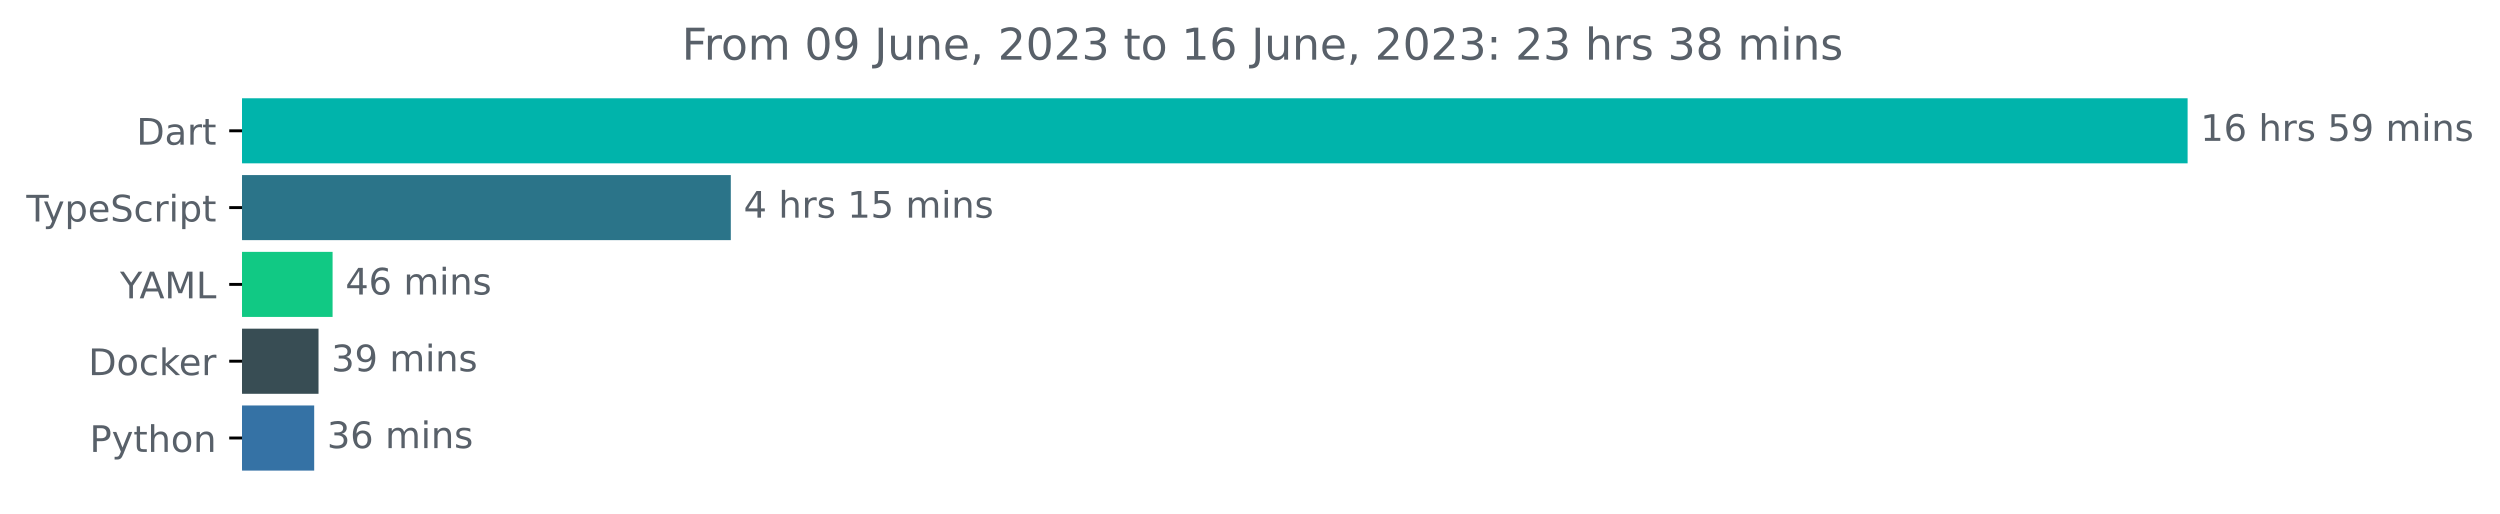
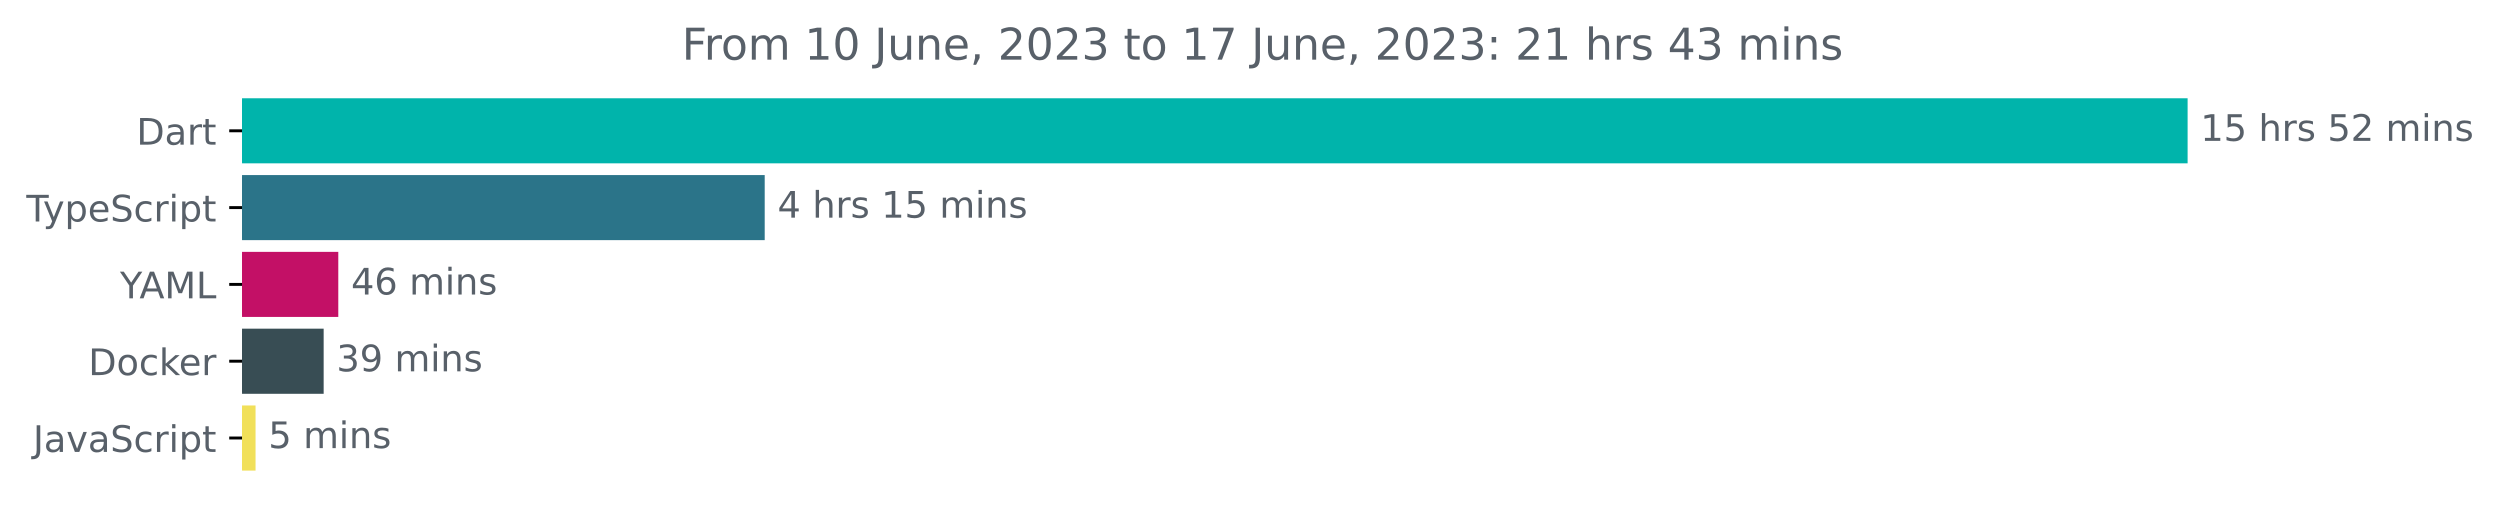
<svg xmlns="http://www.w3.org/2000/svg" xmlns:xlink="http://www.w3.org/1999/xlink" width="683.507pt" height="140.398pt" viewBox="0 0 683.507 140.398" version="1.1">
  <defs>
    <style type="text/css">*{stroke-linejoin: round; stroke-linecap: butt}</style>
  </defs>
  <g id="figure_1">
    <g id="patch_1">
      <path d="M -0 140.398  L 683.507 140.398  L 683.507 0  L -0 0  L -0 140.398  z " style="fill: none" />
    </g>
    <g id="axes_1">
      <g id="patch_2">
-         <path d="M 66.17 27.358  L 597.599 27.358  L 597.599 44.158  L 66.17 44.158  z " clip-path="url(#pc5e5c7a1cf)" style="fill: #00b4ab; stroke: #00b4ab; stroke-linejoin: miter" />
+         <path d="M 66.17 27.358  L 597.599 27.358  L 597.599 44.158  L 66.17 44.158  z " clip-path="url(#pb3eac24e9c)" style="fill: #00b4ab; stroke: #00b4ab; stroke-linejoin: miter" />
      </g>
      <g id="patch_3">
-         <path d="M 66.17 48.358  L 199.305 48.358  L 199.305 65.158  L 66.17 65.158  z " clip-path="url(#pc5e5c7a1cf)" style="fill: #2b7489; stroke: #2b7489; stroke-linejoin: miter" />
+         <path d="M 66.17 48.358  L 208.573 48.358  L 208.573 65.158  L 66.17 65.158  z " clip-path="url(#pb3eac24e9c)" style="fill: #2b7489; stroke: #2b7489; stroke-linejoin: miter" />
      </g>
      <g id="patch_4">
-         <path d="M 66.17 69.358  L 90.43 69.358  L 90.43 86.158  L 66.17 86.158  z " clip-path="url(#pc5e5c7a1cf)" style="fill: #11c984; stroke: #11c984; stroke-linejoin: miter" />
+         <path d="M 66.17 69.358  L 91.989 69.358  L 91.989 86.158  L 66.17 86.158  z " clip-path="url(#pb3eac24e9c)" style="fill: #c31066; stroke: #c31066; stroke-linejoin: miter" />
      </g>
      <g id="patch_5">
-         <path d="M 66.17 90.358  L 86.584 90.358  L 86.584 107.158  L 66.17 107.158  z " clip-path="url(#pc5e5c7a1cf)" style="fill: #384d54; stroke: #384d54; stroke-linejoin: miter" />
+         <path d="M 66.17 90.358  L 87.989 90.358  L 87.989 107.158  L 66.17 107.158  z " clip-path="url(#pb3eac24e9c)" style="fill: #384d54; stroke: #384d54; stroke-linejoin: miter" />
      </g>
      <g id="patch_6">
-         <path d="M 66.17 111.358  L 85.401 111.358  L 85.401 128.158  L 66.17 128.158  z " clip-path="url(#pc5e5c7a1cf)" style="fill: #3572a5; stroke: #3572a5; stroke-linejoin: miter" />
+         <path d="M 66.17 111.358  L 69.37 111.358  L 69.37 128.158  L 66.17 128.158  z " clip-path="url(#pb3eac24e9c)" style="fill: #f1e05a; stroke: #f1e05a; stroke-linejoin: miter" />
      </g>
      <g id="matplotlib.axis_1" />
      <g id="matplotlib.axis_2">
        <g id="ytick_1">
          <g id="line2d_1">
            <defs>
-               <path id="m4ed7d4df4d" d="M 0 0  L -3.5 0  " style="stroke: #000000; stroke-width: 0.8" />
+               <path id="mbf7d30a596" d="M 0 0  L -3.5 0  " style="stroke: #000000; stroke-width: 0.8" />
            </defs>
            <g>
-               <use xlink:href="#m4ed7d4df4d" x="66.17" y="35.758" style="stroke: #000000; stroke-width: 0.8" />
+               <use xlink:href="#mbf7d30a596" x="66.17" y="35.758" style="stroke: #000000; stroke-width: 0.8" />
            </g>
          </g>
          <g id="text_1">
            <g style="fill: #586069" transform="translate(37.31094 39.55734)scale(0.1 -0.1)">
              <defs>
                <path id="DejaVuSans-44" d="M 1259 4147  L 1259 519  L 2022 519  Q 2988 519 3436 956  Q 3884 1394 3884 2338  Q 3884 3275 3436 3711  Q 2988 4147 2022 4147  L 1259 4147  z M 628 4666  L 1925 4666  Q 3281 4666 3915 4102  Q 4550 3538 4550 2338  Q 4550 1131 3912 565  Q 3275 0 1925 0  L 628 0  L 628 4666  z " transform="scale(0.015625)" />
                <path id="DejaVuSans-61" d="M 2194 1759  Q 1497 1759 1228 1600  Q 959 1441 959 1056  Q 959 750 1161 570  Q 1363 391 1709 391  Q 2188 391 2477 730  Q 2766 1069 2766 1631  L 2766 1759  L 2194 1759  z M 3341 1997  L 3341 0  L 2766 0  L 2766 531  Q 2569 213 2275 61  Q 1981 -91 1556 -91  Q 1019 -91 701 211  Q 384 513 384 1019  Q 384 1609 779 1909  Q 1175 2209 1959 2209  L 2766 2209  L 2766 2266  Q 2766 2663 2505 2880  Q 2244 3097 1772 3097  Q 1472 3097 1187 3025  Q 903 2953 641 2809  L 641 3341  Q 956 3463 1253 3523  Q 1550 3584 1831 3584  Q 2591 3584 2966 3190  Q 3341 2797 3341 1997  z " transform="scale(0.015625)" />
                <path id="DejaVuSans-72" d="M 2631 2963  Q 2534 3019 2420 3045  Q 2306 3072 2169 3072  Q 1681 3072 1420 2755  Q 1159 2438 1159 1844  L 1159 0  L 581 0  L 581 3500  L 1159 3500  L 1159 2956  Q 1341 3275 1631 3429  Q 1922 3584 2338 3584  Q 2397 3584 2469 3576  Q 2541 3569 2628 3553  L 2631 2963  z " transform="scale(0.015625)" />
                <path id="DejaVuSans-74" d="M 1172 4494  L 1172 3500  L 2356 3500  L 2356 3053  L 1172 3053  L 1172 1153  Q 1172 725 1289 603  Q 1406 481 1766 481  L 2356 481  L 2356 0  L 1766 0  Q 1100 0 847 248  Q 594 497 594 1153  L 594 3053  L 172 3053  L 172 3500  L 594 3500  L 594 4494  L 1172 4494  z " transform="scale(0.015625)" />
              </defs>
              <use xlink:href="#DejaVuSans-44" />
              <use xlink:href="#DejaVuSans-61" x="77.002" />
              <use xlink:href="#DejaVuSans-72" x="138.281" />
              <use xlink:href="#DejaVuSans-74" x="179.395" />
            </g>
          </g>
        </g>
        <g id="ytick_2">
          <g id="line2d_2">
            <g>
-               <use xlink:href="#m4ed7d4df4d" x="66.17" y="56.758" style="stroke: #000000; stroke-width: 0.8" />
+               <use xlink:href="#mbf7d30a596" x="66.17" y="56.758" style="stroke: #000000; stroke-width: 0.8" />
            </g>
          </g>
          <g id="text_2">
            <g style="fill: #586069" transform="translate(7.2 60.55734)scale(0.1 -0.1)">
              <defs>
                <path id="DejaVuSans-54" d="M -19 4666  L 3928 4666  L 3928 4134  L 2272 4134  L 2272 0  L 1638 0  L 1638 4134  L -19 4134  L -19 4666  z " transform="scale(0.015625)" />
                <path id="DejaVuSans-79" d="M 2059 -325  Q 1816 -950 1584 -1140  Q 1353 -1331 966 -1331  L 506 -1331  L 506 -850  L 844 -850  Q 1081 -850 1212 -737  Q 1344 -625 1503 -206  L 1606 56  L 191 3500  L 800 3500  L 1894 763  L 2988 3500  L 3597 3500  L 2059 -325  z " transform="scale(0.015625)" />
                <path id="DejaVuSans-70" d="M 1159 525  L 1159 -1331  L 581 -1331  L 581 3500  L 1159 3500  L 1159 2969  Q 1341 3281 1617 3432  Q 1894 3584 2278 3584  Q 2916 3584 3314 3078  Q 3713 2572 3713 1747  Q 3713 922 3314 415  Q 2916 -91 2278 -91  Q 1894 -91 1617 61  Q 1341 213 1159 525  z M 3116 1747  Q 3116 2381 2855 2742  Q 2594 3103 2138 3103  Q 1681 3103 1420 2742  Q 1159 2381 1159 1747  Q 1159 1113 1420 752  Q 1681 391 2138 391  Q 2594 391 2855 752  Q 3116 1113 3116 1747  z " transform="scale(0.015625)" />
                <path id="DejaVuSans-65" d="M 3597 1894  L 3597 1613  L 953 1613  Q 991 1019 1311 708  Q 1631 397 2203 397  Q 2534 397 2845 478  Q 3156 559 3463 722  L 3463 178  Q 3153 47 2828 -22  Q 2503 -91 2169 -91  Q 1331 -91 842 396  Q 353 884 353 1716  Q 353 2575 817 3079  Q 1281 3584 2069 3584  Q 2775 3584 3186 3129  Q 3597 2675 3597 1894  z M 3022 2063  Q 3016 2534 2758 2815  Q 2500 3097 2075 3097  Q 1594 3097 1305 2825  Q 1016 2553 972 2059  L 3022 2063  z " transform="scale(0.015625)" />
                <path id="DejaVuSans-53" d="M 3425 4513  L 3425 3897  Q 3066 4069 2747 4153  Q 2428 4238 2131 4238  Q 1616 4238 1336 4038  Q 1056 3838 1056 3469  Q 1056 3159 1242 3001  Q 1428 2844 1947 2747  L 2328 2669  Q 3034 2534 3370 2195  Q 3706 1856 3706 1288  Q 3706 609 3251 259  Q 2797 -91 1919 -91  Q 1588 -91 1214 -16  Q 841 59 441 206  L 441 856  Q 825 641 1194 531  Q 1563 422 1919 422  Q 2459 422 2753 634  Q 3047 847 3047 1241  Q 3047 1584 2836 1778  Q 2625 1972 2144 2069  L 1759 2144  Q 1053 2284 737 2584  Q 422 2884 422 3419  Q 422 4038 858 4394  Q 1294 4750 2059 4750  Q 2388 4750 2728 4690  Q 3069 4631 3425 4513  z " transform="scale(0.015625)" />
                <path id="DejaVuSans-63" d="M 3122 3366  L 3122 2828  Q 2878 2963 2633 3030  Q 2388 3097 2138 3097  Q 1578 3097 1268 2742  Q 959 2388 959 1747  Q 959 1106 1268 751  Q 1578 397 2138 397  Q 2388 397 2633 464  Q 2878 531 3122 666  L 3122 134  Q 2881 22 2623 -34  Q 2366 -91 2075 -91  Q 1284 -91 818 406  Q 353 903 353 1747  Q 353 2603 823 3093  Q 1294 3584 2113 3584  Q 2378 3584 2631 3529  Q 2884 3475 3122 3366  z " transform="scale(0.015625)" />
                <path id="DejaVuSans-69" d="M 603 3500  L 1178 3500  L 1178 0  L 603 0  L 603 3500  z M 603 4863  L 1178 4863  L 1178 4134  L 603 4134  L 603 4863  z " transform="scale(0.015625)" />
              </defs>
              <use xlink:href="#DejaVuSans-54" />
              <use xlink:href="#DejaVuSans-79" x="45.459" />
              <use xlink:href="#DejaVuSans-70" x="104.639" />
              <use xlink:href="#DejaVuSans-65" x="168.115" />
              <use xlink:href="#DejaVuSans-53" x="229.639" />
              <use xlink:href="#DejaVuSans-63" x="293.115" />
              <use xlink:href="#DejaVuSans-72" x="348.096" />
              <use xlink:href="#DejaVuSans-69" x="389.209" />
              <use xlink:href="#DejaVuSans-70" x="416.992" />
              <use xlink:href="#DejaVuSans-74" x="480.469" />
            </g>
          </g>
        </g>
        <g id="ytick_3">
          <g id="line2d_3">
            <g>
-               <use xlink:href="#m4ed7d4df4d" x="66.17" y="77.758" style="stroke: #000000; stroke-width: 0.8" />
+               <use xlink:href="#mbf7d30a596" x="66.17" y="77.758" style="stroke: #000000; stroke-width: 0.8" />
            </g>
          </g>
          <g id="text_3">
            <g style="fill: #586069" transform="translate(32.79688 81.55734)scale(0.1 -0.1)">
              <defs>
                <path id="DejaVuSans-59" d="M -13 4666  L 666 4666  L 1959 2747  L 3244 4666  L 3922 4666  L 2272 2222  L 2272 0  L 1638 0  L 1638 2222  L -13 4666  z " transform="scale(0.015625)" />
                <path id="DejaVuSans-41" d="M 2188 4044  L 1331 1722  L 3047 1722  L 2188 4044  z M 1831 4666  L 2547 4666  L 4325 0  L 3669 0  L 3244 1197  L 1141 1197  L 716 0  L 50 0  L 1831 4666  z " transform="scale(0.015625)" />
                <path id="DejaVuSans-4d" d="M 628 4666  L 1569 4666  L 2759 1491  L 3956 4666  L 4897 4666  L 4897 0  L 4281 0  L 4281 4097  L 3078 897  L 2444 897  L 1241 4097  L 1241 0  L 628 0  L 628 4666  z " transform="scale(0.015625)" />
                <path id="DejaVuSans-4c" d="M 628 4666  L 1259 4666  L 1259 531  L 3531 531  L 3531 0  L 628 0  L 628 4666  z " transform="scale(0.015625)" />
              </defs>
              <use xlink:href="#DejaVuSans-59" />
              <use xlink:href="#DejaVuSans-41" x="53.334" />
              <use xlink:href="#DejaVuSans-4d" x="121.742" />
              <use xlink:href="#DejaVuSans-4c" x="208.021" />
            </g>
          </g>
        </g>
        <g id="ytick_4">
          <g id="line2d_4">
            <g>
-               <use xlink:href="#m4ed7d4df4d" x="66.17" y="98.758" style="stroke: #000000; stroke-width: 0.8" />
+               <use xlink:href="#mbf7d30a596" x="66.17" y="98.758" style="stroke: #000000; stroke-width: 0.8" />
            </g>
          </g>
          <g id="text_4">
            <g style="fill: #586069" transform="translate(24.16094 102.5573)scale(0.1 -0.1)">
              <defs>
                <path id="DejaVuSans-6f" d="M 1959 3097  Q 1497 3097 1228 2736  Q 959 2375 959 1747  Q 959 1119 1226 758  Q 1494 397 1959 397  Q 2419 397 2687 759  Q 2956 1122 2956 1747  Q 2956 2369 2687 2733  Q 2419 3097 1959 3097  z M 1959 3584  Q 2709 3584 3137 3096  Q 3566 2609 3566 1747  Q 3566 888 3137 398  Q 2709 -91 1959 -91  Q 1206 -91 779 398  Q 353 888 353 1747  Q 353 2609 779 3096  Q 1206 3584 1959 3584  z " transform="scale(0.015625)" />
                <path id="DejaVuSans-6b" d="M 581 4863  L 1159 4863  L 1159 1991  L 2875 3500  L 3609 3500  L 1753 1863  L 3688 0  L 2938 0  L 1159 1709  L 1159 0  L 581 0  L 581 4863  z " transform="scale(0.015625)" />
              </defs>
              <use xlink:href="#DejaVuSans-44" />
              <use xlink:href="#DejaVuSans-6f" x="77.002" />
              <use xlink:href="#DejaVuSans-63" x="138.184" />
              <use xlink:href="#DejaVuSans-6b" x="193.164" />
              <use xlink:href="#DejaVuSans-65" x="247.449" />
              <use xlink:href="#DejaVuSans-72" x="308.973" />
            </g>
          </g>
        </g>
        <g id="ytick_5">
          <g id="line2d_5">
            <g>
-               <use xlink:href="#m4ed7d4df4d" x="66.17" y="119.758" style="stroke: #000000; stroke-width: 0.8" />
+               <use xlink:href="#mbf7d30a596" x="66.17" y="119.758" style="stroke: #000000; stroke-width: 0.8" />
            </g>
          </g>
          <g id="text_5">
-             <g style="fill: #586069" transform="translate(24.50781 123.5573)scale(0.1 -0.1)">
-               <defs>
-                 <path id="DejaVuSans-50" d="M 1259 4147  L 1259 2394  L 2053 2394  Q 2494 2394 2734 2622  Q 2975 2850 2975 3272  Q 2975 3691 2734 3919  Q 2494 4147 2053 4147  L 1259 4147  z M 628 4666  L 2053 4666  Q 2838 4666 3239 4311  Q 3641 3956 3641 3272  Q 3641 2581 3239 2228  Q 2838 1875 2053 1875  L 1259 1875  L 1259 0  L 628 0  L 628 4666  z " transform="scale(0.015625)" />
-                 <path id="DejaVuSans-68" d="M 3513 2113  L 3513 0  L 2938 0  L 2938 2094  Q 2938 2591 2744 2837  Q 2550 3084 2163 3084  Q 1697 3084 1428 2787  Q 1159 2491 1159 1978  L 1159 0  L 581 0  L 581 4863  L 1159 4863  L 1159 2956  Q 1366 3272 1645 3428  Q 1925 3584 2291 3584  Q 2894 3584 3203 3211  Q 3513 2838 3513 2113  z " transform="scale(0.015625)" />
-                 <path id="DejaVuSans-6e" d="M 3513 2113  L 3513 0  L 2938 0  L 2938 2094  Q 2938 2591 2744 2837  Q 2550 3084 2163 3084  Q 1697 3084 1428 2787  Q 1159 2491 1159 1978  L 1159 0  L 581 0  L 581 3500  L 1159 3500  L 1159 2956  Q 1366 3272 1645 3428  Q 1925 3584 2291 3584  Q 2894 3584 3203 3211  Q 3513 2838 3513 2113  z " transform="scale(0.015625)" />
-               </defs>
-               <use xlink:href="#DejaVuSans-50" />
-               <use xlink:href="#DejaVuSans-79" x="60.303" />
-               <use xlink:href="#DejaVuSans-74" x="119.482" />
-               <use xlink:href="#DejaVuSans-68" x="158.691" />
-               <use xlink:href="#DejaVuSans-6f" x="222.07" />
-               <use xlink:href="#DejaVuSans-6e" x="283.252" />
+             <g style="fill: #586069" transform="translate(9.040625 123.5573)scale(0.1 -0.1)">
+               <defs>
+                 <path id="DejaVuSans-4a" d="M 628 4666  L 1259 4666  L 1259 325  Q 1259 -519 939 -900  Q 619 -1281 -91 -1281  L -331 -1281  L -331 -750  L -134 -750  Q 284 -750 456 -515  Q 628 -281 628 325  L 628 4666  z " transform="scale(0.015625)" />
+                 <path id="DejaVuSans-76" d="M 191 3500  L 800 3500  L 1894 563  L 2988 3500  L 3597 3500  L 2284 0  L 1503 0  L 191 3500  z " transform="scale(0.015625)" />
+               </defs>
+               <use xlink:href="#DejaVuSans-4a" />
+               <use xlink:href="#DejaVuSans-61" x="29.492" />
+               <use xlink:href="#DejaVuSans-76" x="90.771" />
+               <use xlink:href="#DejaVuSans-61" x="149.951" />
+               <use xlink:href="#DejaVuSans-53" x="211.23" />
+               <use xlink:href="#DejaVuSans-63" x="274.707" />
+               <use xlink:href="#DejaVuSans-72" x="329.688" />
+               <use xlink:href="#DejaVuSans-69" x="370.801" />
+               <use xlink:href="#DejaVuSans-70" x="398.584" />
+               <use xlink:href="#DejaVuSans-74" x="462.061" />
            </g>
          </g>
        </g>
      </g>
      <g id="text_6">
        <g style="fill: #586069" transform="translate(601.5989 38.5175)scale(0.1 -0.1)">
          <defs>
            <path id="DejaVuSans-31" d="M 794 531  L 1825 531  L 1825 4091  L 703 3866  L 703 4441  L 1819 4666  L 2450 4666  L 2450 531  L 3481 531  L 3481 0  L 794 0  L 794 531  z " transform="scale(0.015625)" />
-             <path id="DejaVuSans-36" d="M 2113 2584  Q 1688 2584 1439 2293  Q 1191 2003 1191 1497  Q 1191 994 1439 701  Q 1688 409 2113 409  Q 2538 409 2786 701  Q 3034 994 3034 1497  Q 3034 2003 2786 2293  Q 2538 2584 2113 2584  z M 3366 4563  L 3366 3988  Q 3128 4100 2886 4159  Q 2644 4219 2406 4219  Q 1781 4219 1451 3797  Q 1122 3375 1075 2522  Q 1259 2794 1537 2939  Q 1816 3084 2150 3084  Q 2853 3084 3261 2657  Q 3669 2231 3669 1497  Q 3669 778 3244 343  Q 2819 -91 2113 -91  Q 1303 -91 875 529  Q 447 1150 447 2328  Q 447 3434 972 4092  Q 1497 4750 2381 4750  Q 2619 4750 2861 4703  Q 3103 4656 3366 4563  z " transform="scale(0.015625)" />
+             <path id="DejaVuSans-35" d="M 691 4666  L 3169 4666  L 3169 4134  L 1269 4134  L 1269 2991  Q 1406 3038 1543 3061  Q 1681 3084 1819 3084  Q 2600 3084 3056 2656  Q 3513 2228 3513 1497  Q 3513 744 3044 326  Q 2575 -91 1722 -91  Q 1428 -91 1123 -41  Q 819 9 494 109  L 494 744  Q 775 591 1075 516  Q 1375 441 1709 441  Q 2250 441 2565 725  Q 2881 1009 2881 1497  Q 2881 1984 2565 2268  Q 2250 2553 1709 2553  Q 1456 2553 1204 2497  Q 953 2441 691 2322  L 691 4666  z " transform="scale(0.015625)" />
            <path id="DejaVuSans-20" transform="scale(0.015625)" />
+             <path id="DejaVuSans-68" d="M 3513 2113  L 3513 0  L 2938 0  L 2938 2094  Q 2938 2591 2744 2837  Q 2550 3084 2163 3084  Q 1697 3084 1428 2787  Q 1159 2491 1159 1978  L 1159 0  L 581 0  L 581 4863  L 1159 4863  L 1159 2956  Q 1366 3272 1645 3428  Q 1925 3584 2291 3584  Q 2894 3584 3203 3211  Q 3513 2838 3513 2113  z " transform="scale(0.015625)" />
            <path id="DejaVuSans-73" d="M 2834 3397  L 2834 2853  Q 2591 2978 2328 3040  Q 2066 3103 1784 3103  Q 1356 3103 1142 2972  Q 928 2841 928 2578  Q 928 2378 1081 2264  Q 1234 2150 1697 2047  L 1894 2003  Q 2506 1872 2764 1633  Q 3022 1394 3022 966  Q 3022 478 2636 193  Q 2250 -91 1575 -91  Q 1294 -91 989 -36  Q 684 19 347 128  L 347 722  Q 666 556 975 473  Q 1284 391 1588 391  Q 1994 391 2212 530  Q 2431 669 2431 922  Q 2431 1156 2273 1281  Q 2116 1406 1581 1522  L 1381 1569  Q 847 1681 609 1914  Q 372 2147 372 2553  Q 372 3047 722 3315  Q 1072 3584 1716 3584  Q 2034 3584 2315 3537  Q 2597 3491 2834 3397  z " transform="scale(0.015625)" />
-             <path id="DejaVuSans-35" d="M 691 4666  L 3169 4666  L 3169 4134  L 1269 4134  L 1269 2991  Q 1406 3038 1543 3061  Q 1681 3084 1819 3084  Q 2600 3084 3056 2656  Q 3513 2228 3513 1497  Q 3513 744 3044 326  Q 2575 -91 1722 -91  Q 1428 -91 1123 -41  Q 819 9 494 109  L 494 744  Q 775 591 1075 516  Q 1375 441 1709 441  Q 2250 441 2565 725  Q 2881 1009 2881 1497  Q 2881 1984 2565 2268  Q 2250 2553 1709 2553  Q 1456 2553 1204 2497  Q 953 2441 691 2322  L 691 4666  z " transform="scale(0.015625)" />
-             <path id="DejaVuSans-39" d="M 703 97  L 703 672  Q 941 559 1184 500  Q 1428 441 1663 441  Q 2288 441 2617 861  Q 2947 1281 2994 2138  Q 2813 1869 2534 1725  Q 2256 1581 1919 1581  Q 1219 1581 811 2004  Q 403 2428 403 3163  Q 403 3881 828 4315  Q 1253 4750 1959 4750  Q 2769 4750 3195 4129  Q 3622 3509 3622 2328  Q 3622 1225 3098 567  Q 2575 -91 1691 -91  Q 1453 -91 1209 -44  Q 966 3 703 97  z M 1959 2075  Q 2384 2075 2632 2365  Q 2881 2656 2881 3163  Q 2881 3666 2632 3958  Q 2384 4250 1959 4250  Q 1534 4250 1286 3958  Q 1038 3666 1038 3163  Q 1038 2656 1286 2365  Q 1534 2075 1959 2075  z " transform="scale(0.015625)" />
+             <path id="DejaVuSans-32" d="M 1228 531  L 3431 531  L 3431 0  L 469 0  L 469 531  Q 828 903 1448 1529  Q 2069 2156 2228 2338  Q 2531 2678 2651 2914  Q 2772 3150 2772 3378  Q 2772 3750 2511 3984  Q 2250 4219 1831 4219  Q 1534 4219 1204 4116  Q 875 4013 500 3803  L 500 4441  Q 881 4594 1212 4672  Q 1544 4750 1819 4750  Q 2544 4750 2975 4387  Q 3406 4025 3406 3419  Q 3406 3131 3298 2873  Q 3191 2616 2906 2266  Q 2828 2175 2409 1742  Q 1991 1309 1228 531  z " transform="scale(0.015625)" />
            <path id="DejaVuSans-6d" d="M 3328 2828  Q 3544 3216 3844 3400  Q 4144 3584 4550 3584  Q 5097 3584 5394 3201  Q 5691 2819 5691 2113  L 5691 0  L 5113 0  L 5113 2094  Q 5113 2597 4934 2840  Q 4756 3084 4391 3084  Q 3944 3084 3684 2787  Q 3425 2491 3425 1978  L 3425 0  L 2847 0  L 2847 2094  Q 2847 2600 2669 2842  Q 2491 3084 2119 3084  Q 1678 3084 1418 2786  Q 1159 2488 1159 1978  L 1159 0  L 581 0  L 581 3500  L 1159 3500  L 1159 2956  Q 1356 3278 1631 3431  Q 1906 3584 2284 3584  Q 2666 3584 2933 3390  Q 3200 3197 3328 2828  z " transform="scale(0.015625)" />
+             <path id="DejaVuSans-6e" d="M 3513 2113  L 3513 0  L 2938 0  L 2938 2094  Q 2938 2591 2744 2837  Q 2550 3084 2163 3084  Q 1697 3084 1428 2787  Q 1159 2491 1159 1978  L 1159 0  L 581 0  L 581 3500  L 1159 3500  L 1159 2956  Q 1366 3272 1645 3428  Q 1925 3584 2291 3584  Q 2894 3584 3203 3211  Q 3513 2838 3513 2113  z " transform="scale(0.015625)" />
          </defs>
          <use xlink:href="#DejaVuSans-31" />
-           <use xlink:href="#DejaVuSans-36" x="63.623" />
+           <use xlink:href="#DejaVuSans-35" x="63.623" />
          <use xlink:href="#DejaVuSans-20" x="127.246" />
          <use xlink:href="#DejaVuSans-68" x="159.033" />
          <use xlink:href="#DejaVuSans-72" x="222.412" />
          <use xlink:href="#DejaVuSans-73" x="263.525" />
          <use xlink:href="#DejaVuSans-20" x="315.625" />
          <use xlink:href="#DejaVuSans-35" x="347.412" />
-           <use xlink:href="#DejaVuSans-39" x="411.035" />
+           <use xlink:href="#DejaVuSans-32" x="411.035" />
          <use xlink:href="#DejaVuSans-20" x="474.658" />
          <use xlink:href="#DejaVuSans-6d" x="506.445" />
          <use xlink:href="#DejaVuSans-69" x="603.857" />
          <use xlink:href="#DejaVuSans-6e" x="631.641" />
          <use xlink:href="#DejaVuSans-73" x="695.02" />
        </g>
      </g>
      <g id="text_7">
-         <g style="fill: #586069" transform="translate(203.3048 59.5175)scale(0.1 -0.1)">
+         <g style="fill: #586069" transform="translate(212.5731 59.5175)scale(0.1 -0.1)">
          <defs>
            <path id="DejaVuSans-34" d="M 2419 4116  L 825 1625  L 2419 1625  L 2419 4116  z M 2253 4666  L 3047 4666  L 3047 1625  L 3713 1625  L 3713 1100  L 3047 1100  L 3047 0  L 2419 0  L 2419 1100  L 313 1100  L 313 1709  L 2253 4666  z " transform="scale(0.015625)" />
          </defs>
          <use xlink:href="#DejaVuSans-34" />
          <use xlink:href="#DejaVuSans-20" x="63.623" />
          <use xlink:href="#DejaVuSans-68" x="95.41" />
          <use xlink:href="#DejaVuSans-72" x="158.789" />
          <use xlink:href="#DejaVuSans-73" x="199.902" />
          <use xlink:href="#DejaVuSans-20" x="252.002" />
          <use xlink:href="#DejaVuSans-31" x="283.789" />
          <use xlink:href="#DejaVuSans-35" x="347.412" />
          <use xlink:href="#DejaVuSans-20" x="411.035" />
          <use xlink:href="#DejaVuSans-6d" x="442.822" />
          <use xlink:href="#DejaVuSans-69" x="540.234" />
          <use xlink:href="#DejaVuSans-6e" x="568.018" />
          <use xlink:href="#DejaVuSans-73" x="631.396" />
        </g>
      </g>
      <g id="text_8">
-         <g style="fill: #586069" transform="translate(94.43038 80.5175)scale(0.1 -0.1)">
+         <g style="fill: #586069" transform="translate(95.989 80.5175)scale(0.1 -0.1)">
+           <defs>
+             <path id="DejaVuSans-36" d="M 2113 2584  Q 1688 2584 1439 2293  Q 1191 2003 1191 1497  Q 1191 994 1439 701  Q 1688 409 2113 409  Q 2538 409 2786 701  Q 3034 994 3034 1497  Q 3034 2003 2786 2293  Q 2538 2584 2113 2584  z M 3366 4563  L 3366 3988  Q 3128 4100 2886 4159  Q 2644 4219 2406 4219  Q 1781 4219 1451 3797  Q 1122 3375 1075 2522  Q 1259 2794 1537 2939  Q 1816 3084 2150 3084  Q 2853 3084 3261 2657  Q 3669 2231 3669 1497  Q 3669 778 3244 343  Q 2819 -91 2113 -91  Q 1303 -91 875 529  Q 447 1150 447 2328  Q 447 3434 972 4092  Q 1497 4750 2381 4750  Q 2619 4750 2861 4703  Q 3103 4656 3366 4563  z " transform="scale(0.015625)" />
+           </defs>
          <use xlink:href="#DejaVuSans-34" />
          <use xlink:href="#DejaVuSans-36" x="63.623" />
          <use xlink:href="#DejaVuSans-20" x="127.246" />
          <use xlink:href="#DejaVuSans-6d" x="159.033" />
          <use xlink:href="#DejaVuSans-69" x="256.445" />
          <use xlink:href="#DejaVuSans-6e" x="284.229" />
          <use xlink:href="#DejaVuSans-73" x="347.607" />
        </g>
      </g>
      <g id="text_9">
-         <g style="fill: #586069" transform="translate(90.58427 101.5175)scale(0.1 -0.1)">
+         <g style="fill: #586069" transform="translate(91.98892 101.5175)scale(0.1 -0.1)">
          <defs>
            <path id="DejaVuSans-33" d="M 2597 2516  Q 3050 2419 3304 2112  Q 3559 1806 3559 1356  Q 3559 666 3084 287  Q 2609 -91 1734 -91  Q 1441 -91 1130 -33  Q 819 25 488 141  L 488 750  Q 750 597 1062 519  Q 1375 441 1716 441  Q 2309 441 2620 675  Q 2931 909 2931 1356  Q 2931 1769 2642 2001  Q 2353 2234 1838 2234  L 1294 2234  L 1294 2753  L 1863 2753  Q 2328 2753 2575 2939  Q 2822 3125 2822 3475  Q 2822 3834 2567 4026  Q 2313 4219 1838 4219  Q 1578 4219 1281 4162  Q 984 4106 628 3988  L 628 4550  Q 988 4650 1302 4700  Q 1616 4750 1894 4750  Q 2613 4750 3031 4423  Q 3450 4097 3450 3541  Q 3450 3153 3228 2886  Q 3006 2619 2597 2516  z " transform="scale(0.015625)" />
+             <path id="DejaVuSans-39" d="M 703 97  L 703 672  Q 941 559 1184 500  Q 1428 441 1663 441  Q 2288 441 2617 861  Q 2947 1281 2994 2138  Q 2813 1869 2534 1725  Q 2256 1581 1919 1581  Q 1219 1581 811 2004  Q 403 2428 403 3163  Q 403 3881 828 4315  Q 1253 4750 1959 4750  Q 2769 4750 3195 4129  Q 3622 3509 3622 2328  Q 3622 1225 3098 567  Q 2575 -91 1691 -91  Q 1453 -91 1209 -44  Q 966 3 703 97  z M 1959 2075  Q 2384 2075 2632 2365  Q 2881 2656 2881 3163  Q 2881 3666 2632 3958  Q 2384 4250 1959 4250  Q 1534 4250 1286 3958  Q 1038 3666 1038 3163  Q 1038 2656 1286 2365  Q 1534 2075 1959 2075  z " transform="scale(0.015625)" />
          </defs>
          <use xlink:href="#DejaVuSans-33" />
          <use xlink:href="#DejaVuSans-39" x="63.623" />
          <use xlink:href="#DejaVuSans-20" x="127.246" />
          <use xlink:href="#DejaVuSans-6d" x="159.033" />
          <use xlink:href="#DejaVuSans-69" x="256.445" />
          <use xlink:href="#DejaVuSans-6e" x="284.229" />
          <use xlink:href="#DejaVuSans-73" x="347.607" />
        </g>
      </g>
      <g id="text_10">
-         <g style="fill: #586069" transform="translate(89.40085 122.5175)scale(0.1 -0.1)">
-           <use xlink:href="#DejaVuSans-33" />
-           <use xlink:href="#DejaVuSans-36" x="63.623" />
-           <use xlink:href="#DejaVuSans-20" x="127.246" />
-           <use xlink:href="#DejaVuSans-6d" x="159.033" />
-           <use xlink:href="#DejaVuSans-69" x="256.445" />
-           <use xlink:href="#DejaVuSans-6e" x="284.229" />
-           <use xlink:href="#DejaVuSans-73" x="347.607" />
+         <g style="fill: #586069" transform="translate(73.37037 122.5175)scale(0.1 -0.1)">
+           <use xlink:href="#DejaVuSans-35" />
+           <use xlink:href="#DejaVuSans-20" x="63.623" />
+           <use xlink:href="#DejaVuSans-6d" x="95.41" />
+           <use xlink:href="#DejaVuSans-69" x="192.822" />
+           <use xlink:href="#DejaVuSans-6e" x="220.605" />
+           <use xlink:href="#DejaVuSans-73" x="283.984" />
        </g>
      </g>
      <g id="text_11">
        <g style="fill: #586069" transform="translate(186.4253 16.31812)scale(0.12 -0.12)">
          <defs>
            <path id="DejaVuSans-46" d="M 628 4666  L 3309 4666  L 3309 4134  L 1259 4134  L 1259 2759  L 3109 2759  L 3109 2228  L 1259 2228  L 1259 0  L 628 0  L 628 4666  z " transform="scale(0.015625)" />
            <path id="DejaVuSans-30" d="M 2034 4250  Q 1547 4250 1301 3770  Q 1056 3291 1056 2328  Q 1056 1369 1301 889  Q 1547 409 2034 409  Q 2525 409 2770 889  Q 3016 1369 3016 2328  Q 3016 3291 2770 3770  Q 2525 4250 2034 4250  z M 2034 4750  Q 2819 4750 3233 4129  Q 3647 3509 3647 2328  Q 3647 1150 3233 529  Q 2819 -91 2034 -91  Q 1250 -91 836 529  Q 422 1150 422 2328  Q 422 3509 836 4129  Q 1250 4750 2034 4750  z " transform="scale(0.015625)" />
-             <path id="DejaVuSans-4a" d="M 628 4666  L 1259 4666  L 1259 325  Q 1259 -519 939 -900  Q 619 -1281 -91 -1281  L -331 -1281  L -331 -750  L -134 -750  Q 284 -750 456 -515  Q 628 -281 628 325  L 628 4666  z " transform="scale(0.015625)" />
            <path id="DejaVuSans-75" d="M 544 1381  L 544 3500  L 1119 3500  L 1119 1403  Q 1119 906 1312 657  Q 1506 409 1894 409  Q 2359 409 2629 706  Q 2900 1003 2900 1516  L 2900 3500  L 3475 3500  L 3475 0  L 2900 0  L 2900 538  Q 2691 219 2414 64  Q 2138 -91 1772 -91  Q 1169 -91 856 284  Q 544 659 544 1381  z M 1991 3584  L 1991 3584  z " transform="scale(0.015625)" />
            <path id="DejaVuSans-2c" d="M 750 794  L 1409 794  L 1409 256  L 897 -744  L 494 -744  L 750 256  L 750 794  z " transform="scale(0.015625)" />
-             <path id="DejaVuSans-32" d="M 1228 531  L 3431 531  L 3431 0  L 469 0  L 469 531  Q 828 903 1448 1529  Q 2069 2156 2228 2338  Q 2531 2678 2651 2914  Q 2772 3150 2772 3378  Q 2772 3750 2511 3984  Q 2250 4219 1831 4219  Q 1534 4219 1204 4116  Q 875 4013 500 3803  L 500 4441  Q 881 4594 1212 4672  Q 1544 4750 1819 4750  Q 2544 4750 2975 4387  Q 3406 4025 3406 3419  Q 3406 3131 3298 2873  Q 3191 2616 2906 2266  Q 2828 2175 2409 1742  Q 1991 1309 1228 531  z " transform="scale(0.015625)" />
+             <path id="DejaVuSans-37" d="M 525 4666  L 3525 4666  L 3525 4397  L 1831 0  L 1172 0  L 2766 4134  L 525 4134  L 525 4666  z " transform="scale(0.015625)" />
            <path id="DejaVuSans-3a" d="M 750 794  L 1409 794  L 1409 0  L 750 0  L 750 794  z M 750 3309  L 1409 3309  L 1409 2516  L 750 2516  L 750 3309  z " transform="scale(0.015625)" />
-             <path id="DejaVuSans-38" d="M 2034 2216  Q 1584 2216 1326 1975  Q 1069 1734 1069 1313  Q 1069 891 1326 650  Q 1584 409 2034 409  Q 2484 409 2743 651  Q 3003 894 3003 1313  Q 3003 1734 2745 1975  Q 2488 2216 2034 2216  z M 1403 2484  Q 997 2584 770 2862  Q 544 3141 544 3541  Q 544 4100 942 4425  Q 1341 4750 2034 4750  Q 2731 4750 3128 4425  Q 3525 4100 3525 3541  Q 3525 3141 3298 2862  Q 3072 2584 2669 2484  Q 3125 2378 3379 2068  Q 3634 1759 3634 1313  Q 3634 634 3220 271  Q 2806 -91 2034 -91  Q 1263 -91 848 271  Q 434 634 434 1313  Q 434 1759 690 2068  Q 947 2378 1403 2484  z M 1172 3481  Q 1172 3119 1398 2916  Q 1625 2713 2034 2713  Q 2441 2713 2670 2916  Q 2900 3119 2900 3481  Q 2900 3844 2670 4047  Q 2441 4250 2034 4250  Q 1625 4250 1398 4047  Q 1172 3844 1172 3481  z " transform="scale(0.015625)" />
          </defs>
          <use xlink:href="#DejaVuSans-46" />
          <use xlink:href="#DejaVuSans-72" x="50.27" />
          <use xlink:href="#DejaVuSans-6f" x="89.133" />
          <use xlink:href="#DejaVuSans-6d" x="150.314" />
          <use xlink:href="#DejaVuSans-20" x="247.727" />
-           <use xlink:href="#DejaVuSans-30" x="279.514" />
-           <use xlink:href="#DejaVuSans-39" x="343.137" />
+           <use xlink:href="#DejaVuSans-31" x="279.514" />
+           <use xlink:href="#DejaVuSans-30" x="343.137" />
          <use xlink:href="#DejaVuSans-20" x="406.76" />
          <use xlink:href="#DejaVuSans-4a" x="438.547" />
          <use xlink:href="#DejaVuSans-75" x="468.039" />
          <use xlink:href="#DejaVuSans-6e" x="531.418" />
          <use xlink:href="#DejaVuSans-65" x="594.797" />
          <use xlink:href="#DejaVuSans-2c" x="656.32" />
          <use xlink:href="#DejaVuSans-20" x="688.107" />
          <use xlink:href="#DejaVuSans-32" x="719.895" />
          <use xlink:href="#DejaVuSans-30" x="783.518" />
          <use xlink:href="#DejaVuSans-32" x="847.141" />
          <use xlink:href="#DejaVuSans-33" x="910.764" />
          <use xlink:href="#DejaVuSans-20" x="974.387" />
          <use xlink:href="#DejaVuSans-74" x="1006.174" />
          <use xlink:href="#DejaVuSans-6f" x="1045.383" />
          <use xlink:href="#DejaVuSans-20" x="1106.564" />
          <use xlink:href="#DejaVuSans-31" x="1138.352" />
-           <use xlink:href="#DejaVuSans-36" x="1201.975" />
+           <use xlink:href="#DejaVuSans-37" x="1201.975" />
          <use xlink:href="#DejaVuSans-20" x="1265.598" />
          <use xlink:href="#DejaVuSans-4a" x="1297.385" />
          <use xlink:href="#DejaVuSans-75" x="1326.877" />
          <use xlink:href="#DejaVuSans-6e" x="1390.256" />
          <use xlink:href="#DejaVuSans-65" x="1453.635" />
          <use xlink:href="#DejaVuSans-2c" x="1515.158" />
          <use xlink:href="#DejaVuSans-20" x="1546.945" />
          <use xlink:href="#DejaVuSans-32" x="1578.732" />
          <use xlink:href="#DejaVuSans-30" x="1642.355" />
          <use xlink:href="#DejaVuSans-32" x="1705.979" />
          <use xlink:href="#DejaVuSans-33" x="1769.602" />
          <use xlink:href="#DejaVuSans-3a" x="1833.225" />
          <use xlink:href="#DejaVuSans-20" x="1866.916" />
          <use xlink:href="#DejaVuSans-32" x="1898.703" />
-           <use xlink:href="#DejaVuSans-33" x="1962.326" />
+           <use xlink:href="#DejaVuSans-31" x="1962.326" />
          <use xlink:href="#DejaVuSans-20" x="2025.949" />
          <use xlink:href="#DejaVuSans-68" x="2057.736" />
          <use xlink:href="#DejaVuSans-72" x="2121.115" />
          <use xlink:href="#DejaVuSans-73" x="2162.229" />
          <use xlink:href="#DejaVuSans-20" x="2214.328" />
-           <use xlink:href="#DejaVuSans-33" x="2246.115" />
-           <use xlink:href="#DejaVuSans-38" x="2309.738" />
+           <use xlink:href="#DejaVuSans-34" x="2246.115" />
+           <use xlink:href="#DejaVuSans-33" x="2309.738" />
          <use xlink:href="#DejaVuSans-20" x="2373.361" />
          <use xlink:href="#DejaVuSans-6d" x="2405.148" />
          <use xlink:href="#DejaVuSans-69" x="2502.561" />
          <use xlink:href="#DejaVuSans-6e" x="2530.344" />
          <use xlink:href="#DejaVuSans-73" x="2593.723" />
        </g>
      </g>
    </g>
  </g>
  <defs>
-     <clipPath id="pc5e5c7a1cf">
+     <clipPath id="pb3eac24e9c">
      <rect x="66.17" y="22.318" width="558" height="110.88" />
    </clipPath>
  </defs>
</svg>
